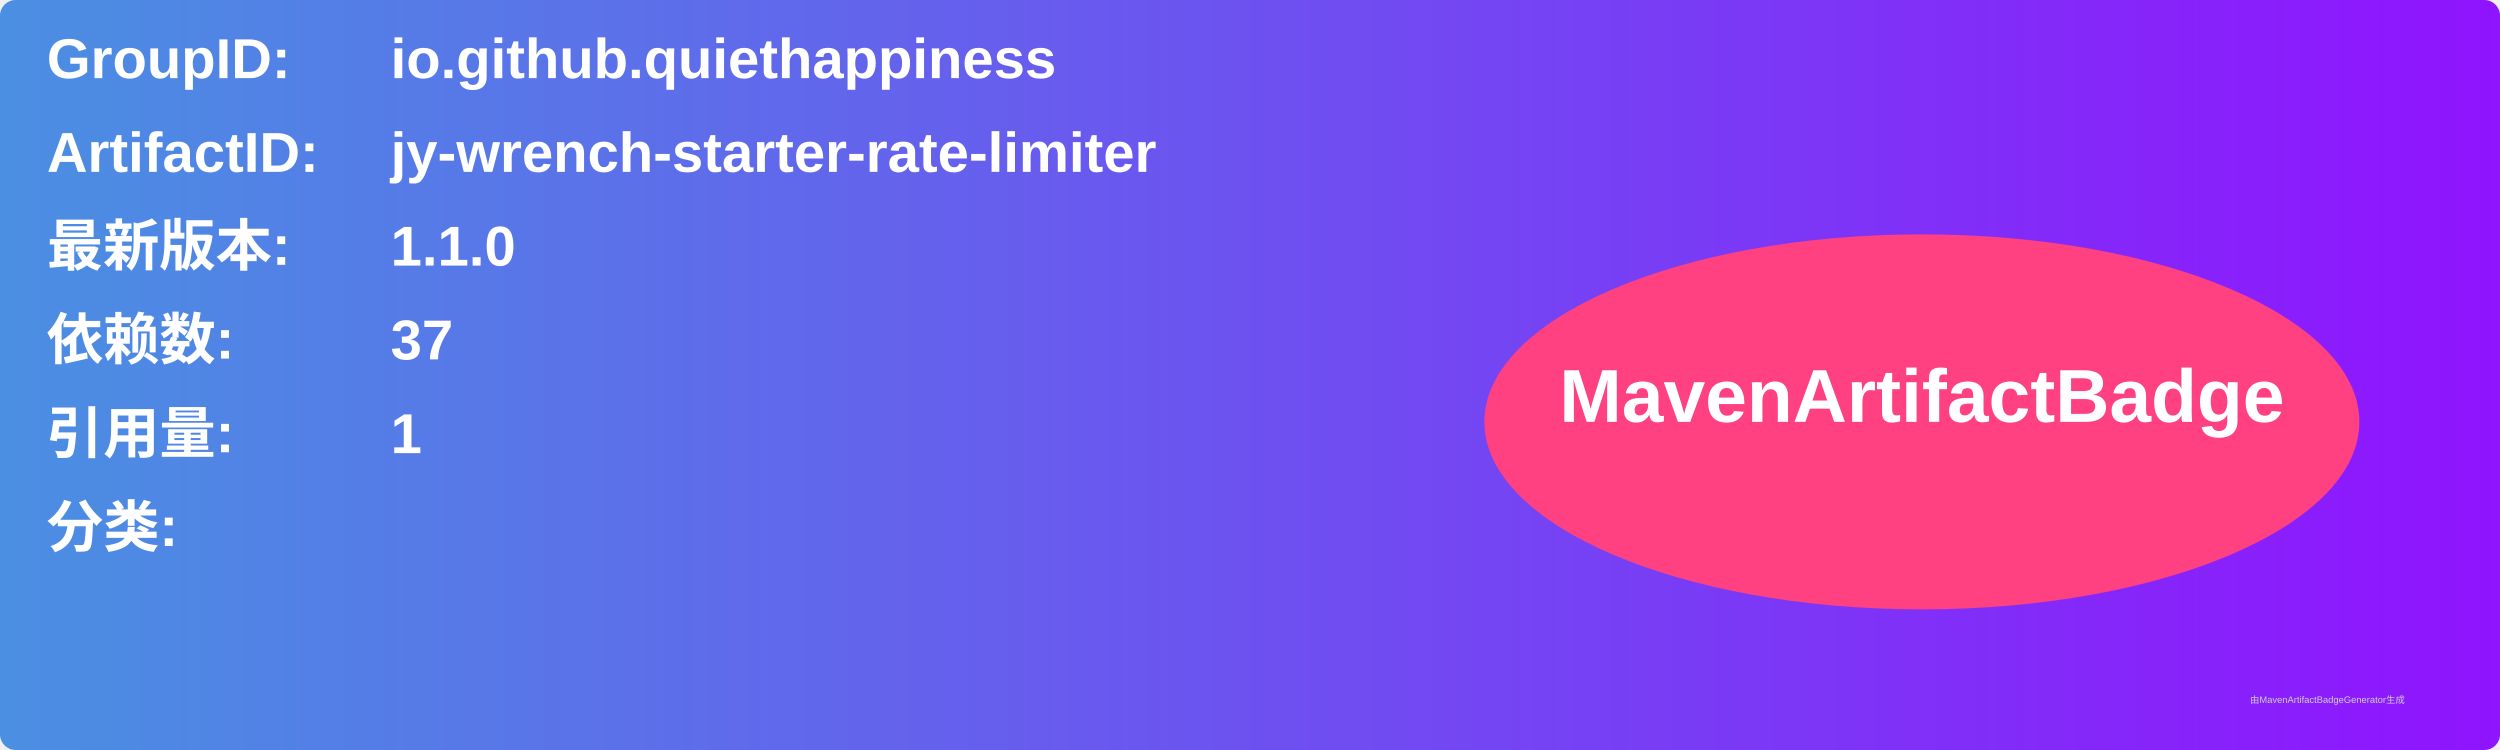
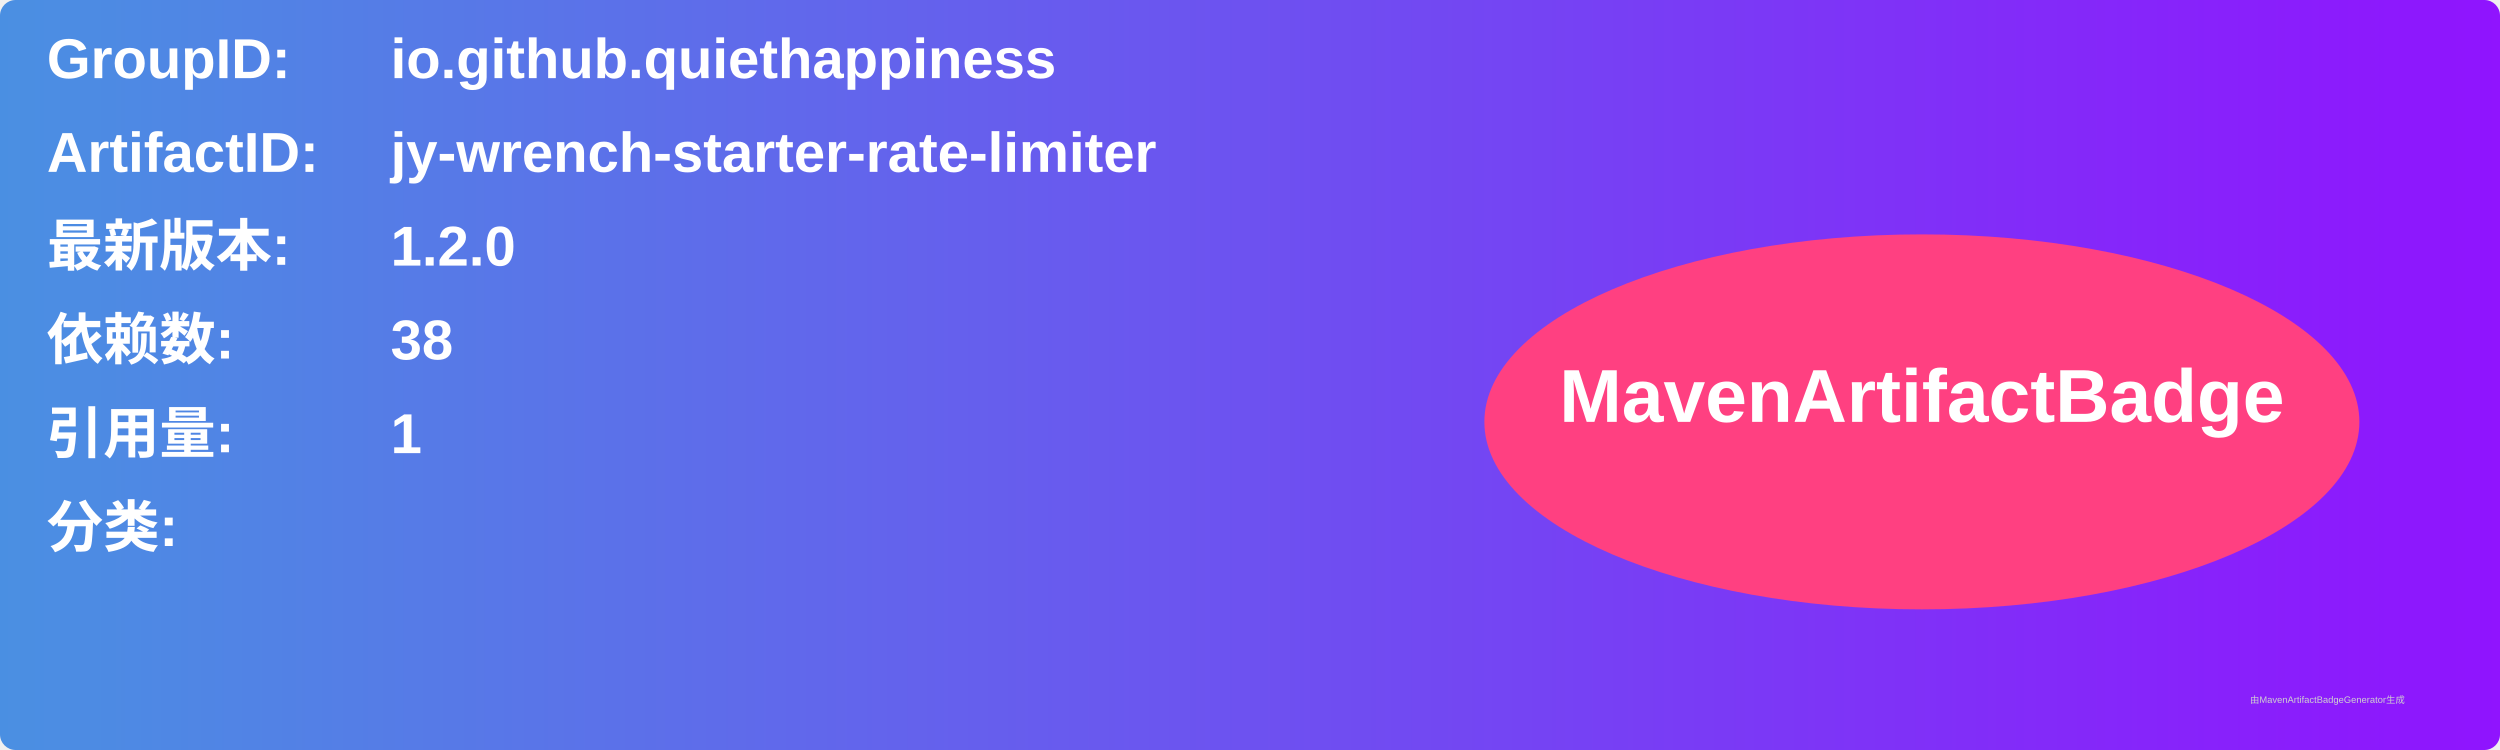
<svg xmlns="http://www.w3.org/2000/svg" width="800" height="240" viewBox="0 0 800 240">
  <linearGradient id="grad" x1="0%" y1="0%" x2="100%" y2="0%">
    <stop offset="0%" stop-color="#4a90e2" />
    <stop offset="100%" stop-color="#9013fe" />
  </linearGradient>
  <rect width="100%" height="100%" rx="5" ry="5" fill="url(#grad)" />
  <g transform="translate(15, 15)">
    <text x="0" y="10" font-family="Arial" font-size="18" fill="white" font-weight="bold" width="260">GroupID:</text>
    <text x="110" y="10" font-family="Arial" font-size="18" fill="white" font-weight="bold" width="460">io.github.quiethappiness</text>
    <text x="0" y="40" font-family="Arial" font-size="18" fill="white" font-weight="bold" width="260">ArtifactID:</text>
    <text x="110" y="40" font-family="Arial" font-size="18" fill="white" font-weight="bold" width="460">jy-wrench-starter-rate-limiter</text>
    <text x="0" y="70" font-family="Arial" font-size="18" fill="white" font-weight="bold">最新版本:</text>
    <text x="110" y="70" font-family="Arial" font-size="18" fill="white" font-weight="bold">
-       <tspan font-weight="bold">1.1.0</tspan>
+       <tspan font-weight="bold">1.2.0</tspan>
    </text>
    <text x="0" y="100" font-family="Arial" font-size="18" fill="white" font-weight="bold">依赖数: </text>
    <text x="110" y="100" font-family="Arial" font-size="18" fill="white">
-       <tspan font-weight="bold">37</tspan>
+       <tspan font-weight="bold">38</tspan>
    </text>
    <text x="0" y="130" font-family="Arial" font-size="18" fill="white" font-weight="bold">引用量: </text>
    <text x="110" y="130" font-family="Arial" font-size="18" fill="white">
      <tspan font-weight="bold">1</tspan>
    </text>
    <text x="0" y="160" font-family="Arial" font-size="18" fill="white" font-weight="bold">分类:</text>
    <text x="10" y="190" font-family="Arial" font-size="10" fill="white">
      <tspan font-weight="bold" />
    </text>
    <ellipse cx="600" cy="120" rx="140" ry="60" fill="#ff4081" />
    <text x="600" y="120" text-anchor="middle" font-family="Arial" font-size="24" fill="white" font-weight="bold">MavenArtifactBadge</text>
  </g>
  <text x="720" y="225" font-family="Arial" font-size="3" fill="#d0d0d0">由MavenArtifactBadgeGenerator生成</text>
</svg>
